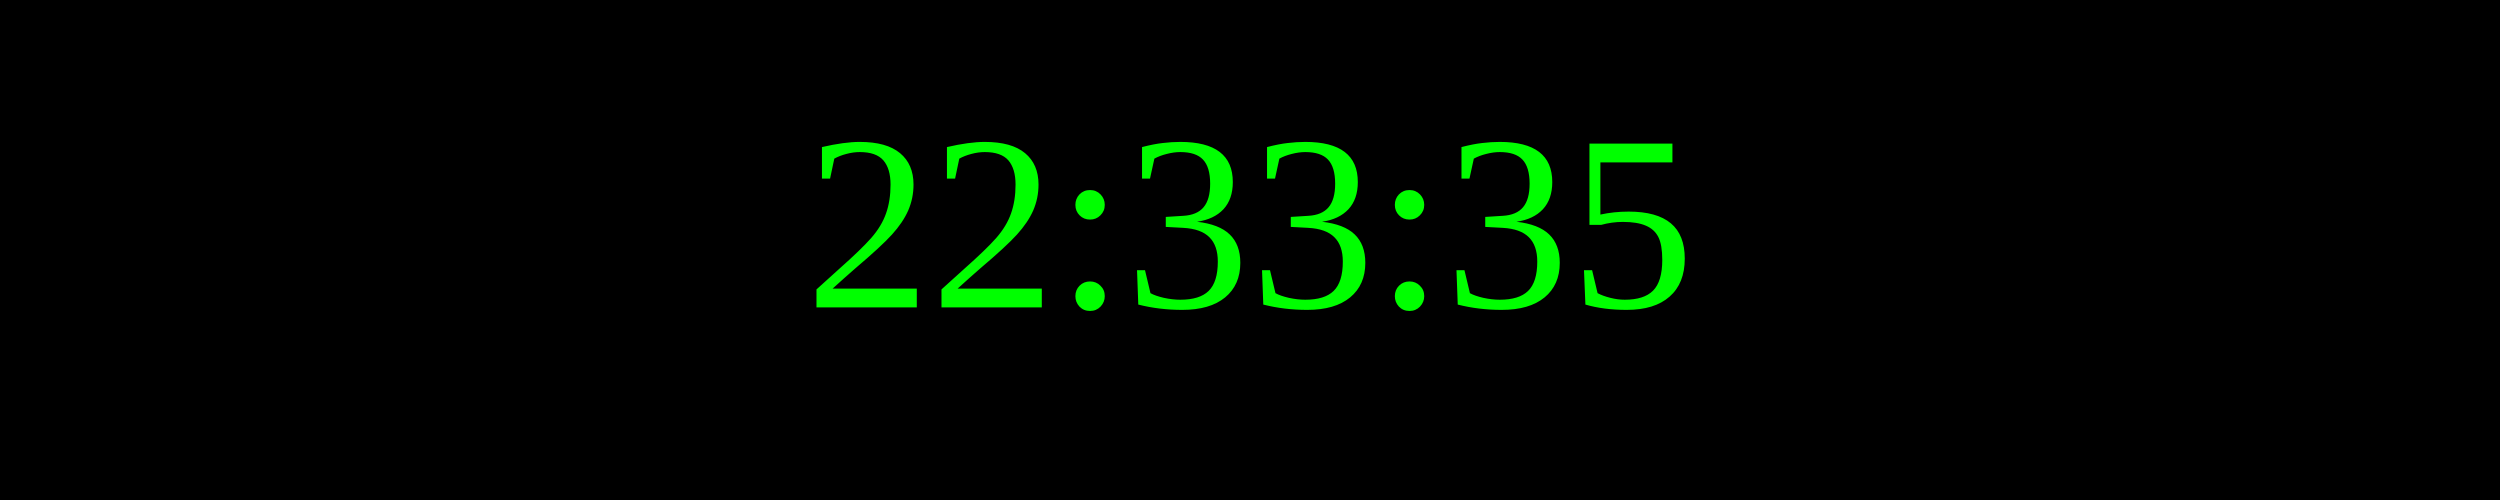
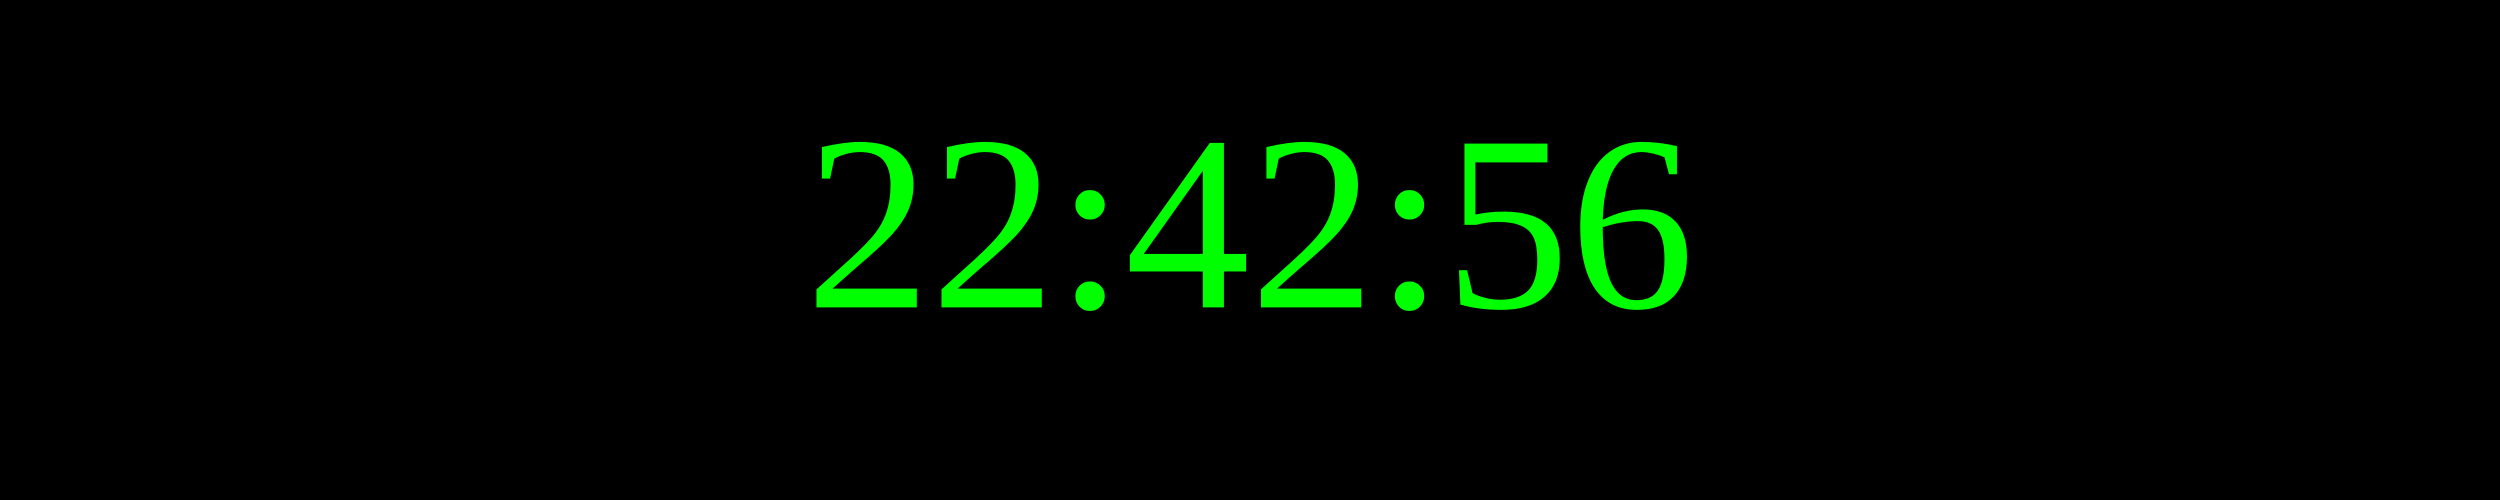
<svg xmlns="http://www.w3.org/2000/svg" width="250" height="50">
  <rect width="100%" height="100%" fill="black" />
  <text x="50%" y="50%" font-size="25" fill="lime" text-anchor="middle" dominant-baseline="middle">
- 22:33:35
+ 22:42:56
</text>
</svg>
